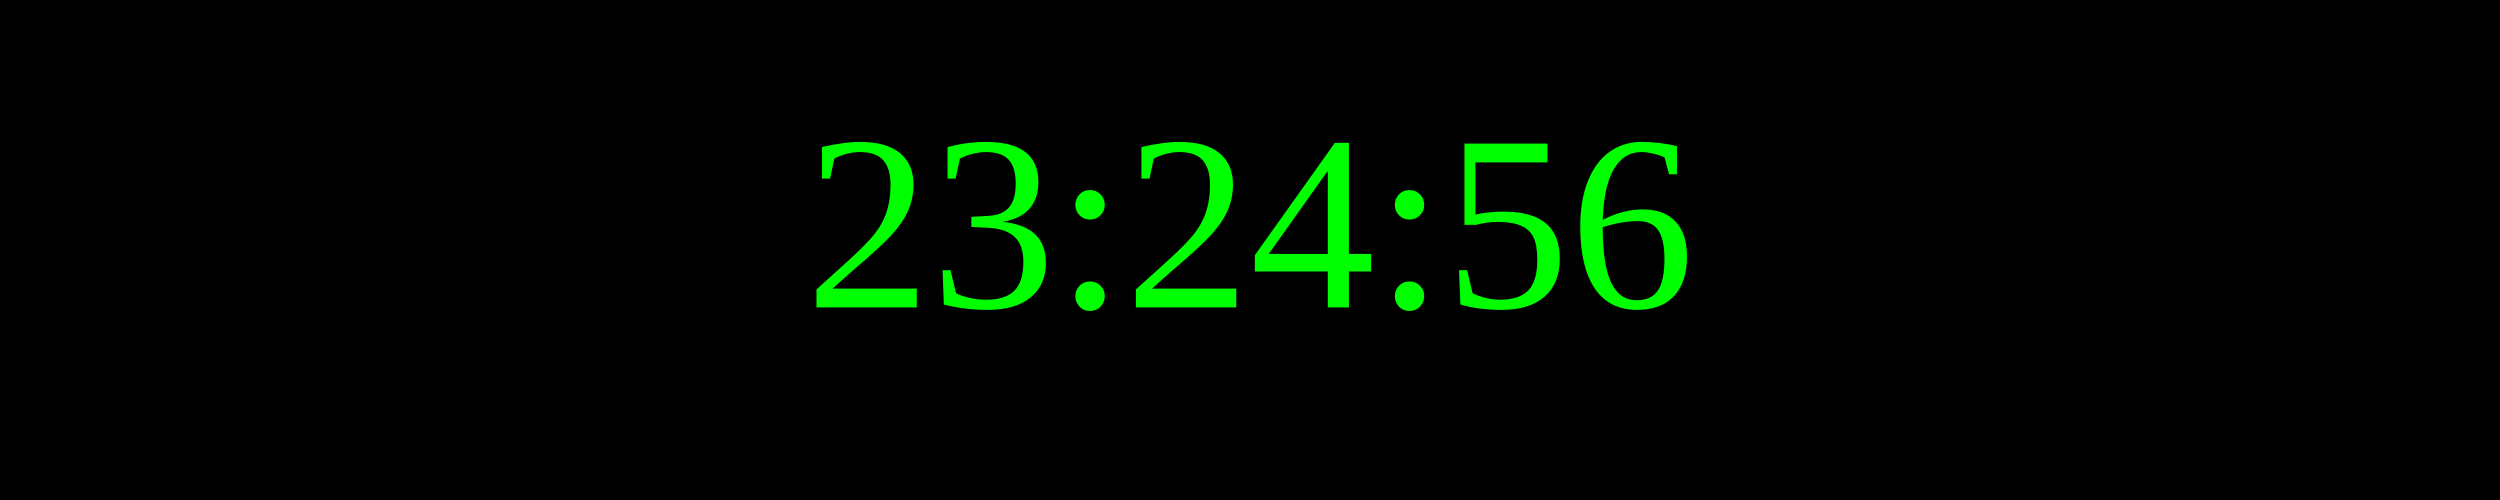
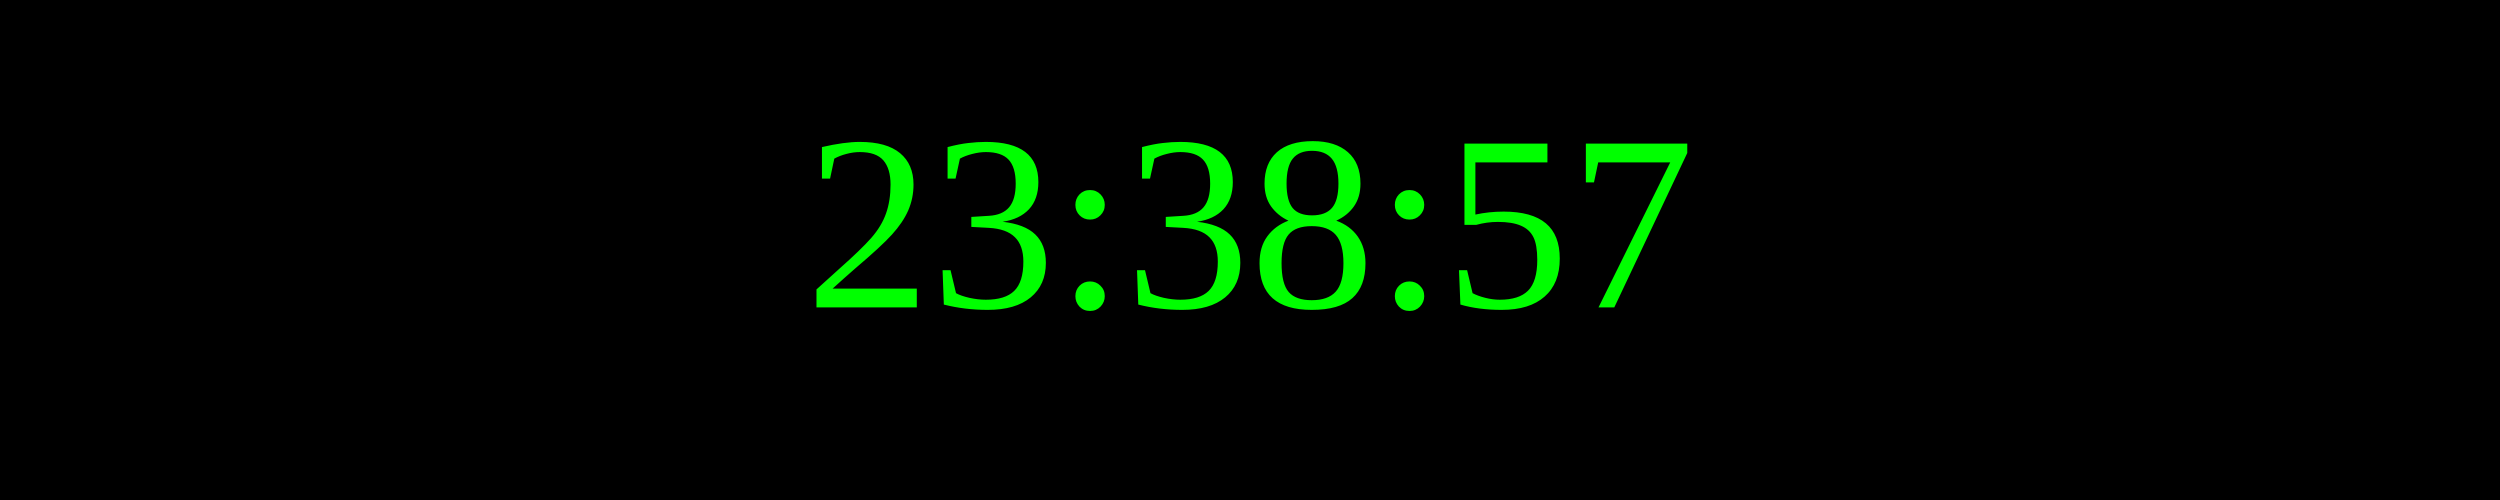
<svg xmlns="http://www.w3.org/2000/svg" width="250" height="50">
  <rect width="100%" height="100%" fill="black" />
  <text x="50%" y="50%" font-size="25" fill="lime" text-anchor="middle" dominant-baseline="middle">
- 23:24:56
+ 23:38:57
</text>
</svg>
